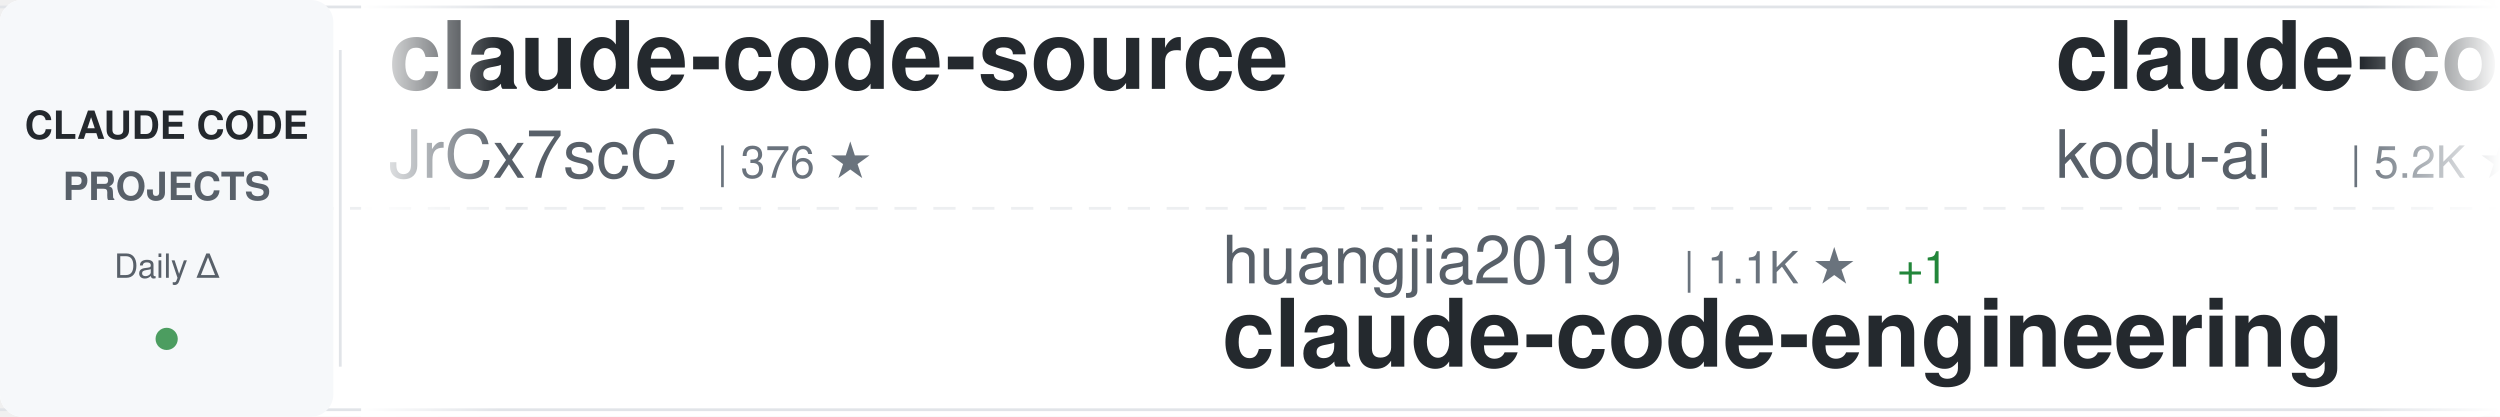
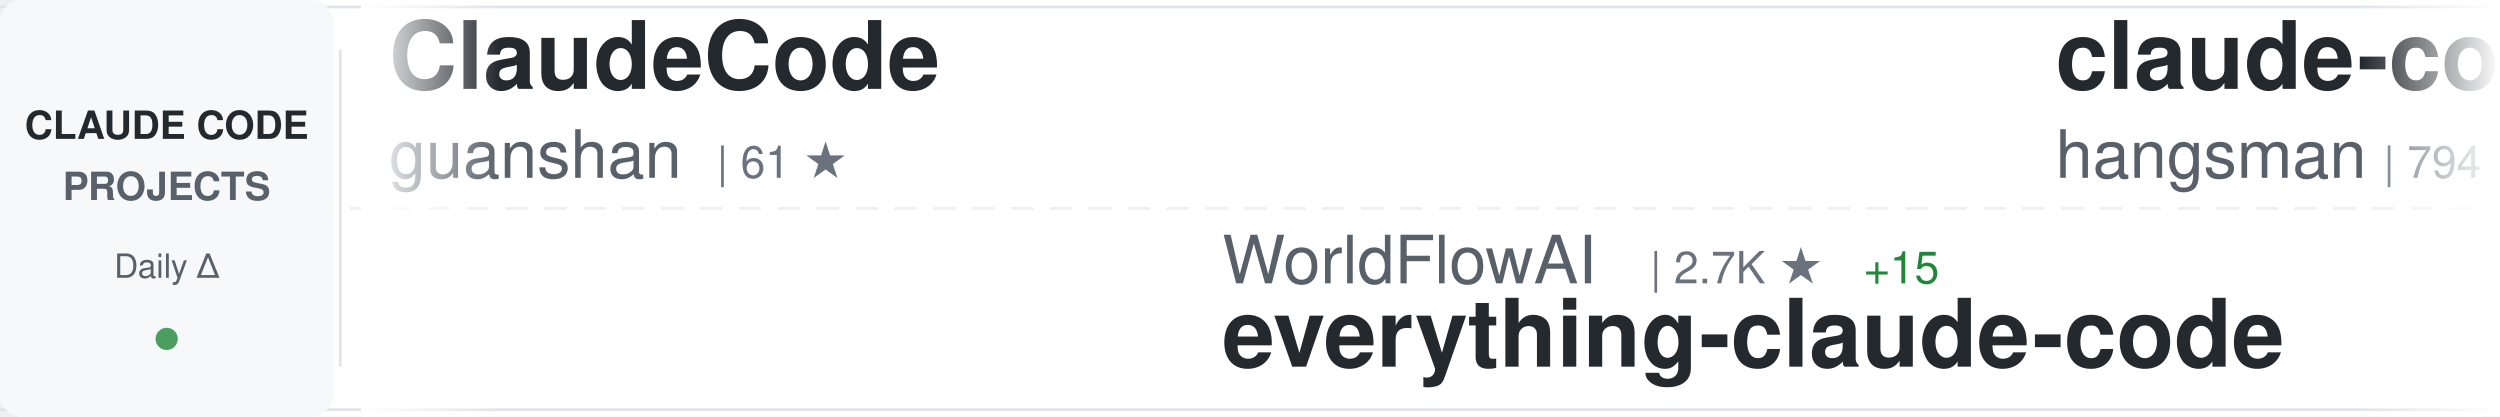
<svg xmlns="http://www.w3.org/2000/svg" width="900" height="150">
  <defs>
    <linearGradient id="awesomeLeftFade" x1="0%" y1="0%" x2="100%" y2="0%">
      <stop offset="0%" style="stop-color:#ffffff;stop-opacity:1" />
      <stop offset="100%" style="stop-color:#ffffff;stop-opacity:0" />
    </linearGradient>
    <linearGradient id="awesomeRightFade" x1="0%" y1="0%" x2="100%" y2="0%">
      <stop offset="0%" style="stop-color:#ffffff;stop-opacity:0" />
      <stop offset="100%" style="stop-color:#ffffff;stop-opacity:1" />
    </linearGradient>
  </defs>
  <rect width="900" height="150" fill="#ffffff" rx="8" />
  <rect x="0" y="2" width="900" height="1" fill="#e1e4e8" />
  <rect x="0" y="147" width="900" height="1" fill="#e1e4e8" />
  <line x1="0" y1="75" x2="900" y2="75" stroke="#e1e4e8" stroke-width="1" stroke-dasharray="8 6" opacity="0.6" />
  <rect x="0" y="0" width="120" height="150" fill="#f6f8fa" rx="8" />
  <text x="60" y="50" font-family="-apple-system, BlinkMacSystemFont, 'Segoe UI', Helvetica, Arial, sans-serif" font-size="14" font-weight="600" fill="#24292e" text-anchor="middle">CLAUDE CODE</text>
  <text x="60" y="72" font-family="-apple-system, BlinkMacSystemFont, 'Segoe UI', Helvetica, Arial, sans-serif" font-size="14" font-weight="600" fill="#586069" text-anchor="middle">PROJECTS</text>
  <text x="60" y="100" font-family="-apple-system, BlinkMacSystemFont, 'Segoe UI', Helvetica, Arial, sans-serif" font-size="12" font-weight="500" fill="#586069" text-anchor="middle">Daily Δ</text>
  <circle cx="60" cy="122" r="4" fill="#22863a" opacity="0.8" />
  <rect x="122" y="18" width="1" height="114" fill="#e1e4e8" />
  <clipPath id="awesomeTickerClip">
    <rect x="130" y="0" width="770" height="150" />
  </clipPath>
  <g clip-path="url(#awesomeTickerClip)">
    <g id="awesomeTickerItems">
      <animateTransform attributeName="transform" attributeType="XML" type="translate" from="0 0" to="-3000 0" dur="54s" repeatCount="indefinite" />
      <g transform="translate(0, 0)">
-         <text x="140" y="32" font-family="-apple-system, BlinkMacSystemFont, 'Segoe UI', Helvetica, Arial, sans-serif" font-size="34" font-weight="600" fill="#24292e">claude-code-source</text>
-         <text x="140" y="64" font-family="-apple-system, BlinkMacSystemFont, 'Segoe UI', Helvetica, Arial, sans-serif" font-size="24" font-weight="400" fill="#586069">JrCx7scC</text>
-         <text x="258" y="64" font-family="-apple-system, BlinkMacSystemFont, 'Segoe UI', Helvetica, Arial, sans-serif" font-size="16" font-weight="500" fill="#6a737d">| 376 ★</text>
+         <text x="140" y="32" font-family="-apple-system, BlinkMacSystemFont, 'Segoe UI', Helvetica, Arial, sans-serif" font-size="34" font-weight="600" fill="#24292e">ClaudeCode</text>
+         <text x="140" y="64" font-family="-apple-system, BlinkMacSystemFont, 'Segoe UI', Helvetica, Arial, sans-serif" font-size="24" font-weight="400" fill="#586069">guanshan</text>
+         <text x="258" y="64" font-family="-apple-system, BlinkMacSystemFont, 'Segoe UI', Helvetica, Arial, sans-serif" font-size="16" font-weight="500" fill="#6a737d">| 61 ★</text>
      </g>
      <g transform="translate(300, 0)">
-         <text x="140" y="102" font-family="-apple-system, BlinkMacSystemFont, 'Segoe UI', Helvetica, Arial, sans-serif" font-size="24" font-weight="400" fill="#586069">huangjia2019</text>
-         <text x="306" y="102" font-family="-apple-system, BlinkMacSystemFont, 'Segoe UI', Helvetica, Arial, sans-serif" font-size="16" font-weight="500" fill="#6a737d">| 1.1K ★</text>
-         <text x="383" y="102" font-family="-apple-system, BlinkMacSystemFont, 'Segoe UI', Helvetica, Arial, sans-serif" font-size="16" font-weight="500" fill="#22863a"> +1</text>
-         <text x="140" y="132" font-family="-apple-system, BlinkMacSystemFont, 'Segoe UI', Helvetica, Arial, sans-serif" font-size="34" font-weight="600" fill="#24292e">claude-code-engineering</text>
+         <text x="140" y="102" font-family="-apple-system, BlinkMacSystemFont, 'Segoe UI', Helvetica, Arial, sans-serif" font-size="24" font-weight="400" fill="#586069">WorldFlowAI</text>
+         <text x="294" y="102" font-family="-apple-system, BlinkMacSystemFont, 'Segoe UI', Helvetica, Arial, sans-serif" font-size="16" font-weight="500" fill="#6a737d">| 2.7K ★</text>
+         <text x="371" y="102" font-family="-apple-system, BlinkMacSystemFont, 'Segoe UI', Helvetica, Arial, sans-serif" font-size="16" font-weight="500" fill="#22863a"> +15</text>
+         <text x="140" y="132" font-family="-apple-system, BlinkMacSystemFont, 'Segoe UI', Helvetica, Arial, sans-serif" font-size="34" font-weight="600" fill="#24292e">everything-claude-code</text>
      </g>
      <g transform="translate(600, 0)">
-         <text x="140" y="32" font-family="-apple-system, BlinkMacSystemFont, 'Segoe UI', Helvetica, Arial, sans-serif" font-size="34" font-weight="600" fill="#24292e">claude-coder</text>
-         <text x="140" y="64" font-family="-apple-system, BlinkMacSystemFont, 'Segoe UI', Helvetica, Arial, sans-serif" font-size="24" font-weight="400" fill="#586069">kodu-ai</text>
-         <text x="246" y="64" font-family="-apple-system, BlinkMacSystemFont, 'Segoe UI', Helvetica, Arial, sans-serif" font-size="16" font-weight="500" fill="#6a737d">| 5.2K ★</text>
+         <text x="140" y="32" font-family="-apple-system, BlinkMacSystemFont, 'Segoe UI', Helvetica, Arial, sans-serif" font-size="34" font-weight="600" fill="#24292e">claude-code-source</text>
+         <text x="140" y="64" font-family="-apple-system, BlinkMacSystemFont, 'Segoe UI', Helvetica, Arial, sans-serif" font-size="24" font-weight="400" fill="#586069">hangsman</text>
+         <text x="258" y="64" font-family="-apple-system, BlinkMacSystemFont, 'Segoe UI', Helvetica, Arial, sans-serif" font-size="16" font-weight="500" fill="#6a737d">| 794 ★</text>
      </g>
      <g transform="translate(900, 0)">
-         <text x="140" y="102" font-family="-apple-system, BlinkMacSystemFont, 'Segoe UI', Helvetica, Arial, sans-serif" font-size="24" font-weight="400" fill="#586069">jqueryscript</text>
-         <text x="306" y="102" font-family="-apple-system, BlinkMacSystemFont, 'Segoe UI', Helvetica, Arial, sans-serif" font-size="16" font-weight="500" fill="#6a737d">| 510 ★</text>
-         <text x="374" y="102" font-family="-apple-system, BlinkMacSystemFont, 'Segoe UI', Helvetica, Arial, sans-serif" font-size="16" font-weight="500" fill="#22863a"> +1</text>
-         <text x="140" y="132" font-family="-apple-system, BlinkMacSystemFont, 'Segoe UI', Helvetica, Arial, sans-serif" font-size="34" font-weight="600" fill="#24292e">awesome-claude-code</text>
+         <text x="140" y="102" font-family="-apple-system, BlinkMacSystemFont, 'Segoe UI', Helvetica, Arial, sans-serif" font-size="24" font-weight="400" fill="#586069">diet103</text>
+         <text x="246" y="102" font-family="-apple-system, BlinkMacSystemFont, 'Segoe UI', Helvetica, Arial, sans-serif" font-size="16" font-weight="500" fill="#6a737d">| 10.0K ★</text>
+         <text x="140" y="132" font-family="-apple-system, BlinkMacSystemFont, 'Segoe UI', Helvetica, Arial, sans-serif" font-size="34" font-weight="600" fill="#24292e">claude-code-infrastructu...</text>
      </g>
      <g transform="translate(1200, 0)">
-         <text x="140" y="32" font-family="-apple-system, BlinkMacSystemFont, 'Segoe UI', Helvetica, Arial, sans-serif" font-size="34" font-weight="600" fill="#24292e">everything-claude-code-z...</text>
-         <text x="140" y="64" font-family="-apple-system, BlinkMacSystemFont, 'Segoe UI', Helvetica, Arial, sans-serif" font-size="24" font-weight="400" fill="#586069">xu-xiang</text>
-         <text x="258" y="64" font-family="-apple-system, BlinkMacSystemFont, 'Segoe UI', Helvetica, Arial, sans-serif" font-size="16" font-weight="500" fill="#6a737d">| 1.9K ★</text>
+         <text x="140" y="32" font-family="-apple-system, BlinkMacSystemFont, 'Segoe UI', Helvetica, Arial, sans-serif" font-size="34" font-weight="600" fill="#24292e">claude-code-cli</text>
+         <text x="140" y="64" font-family="-apple-system, BlinkMacSystemFont, 'Segoe UI', Helvetica, Arial, sans-serif" font-size="24" font-weight="400" fill="#586069">huangserva</text>
+         <text x="282" y="64" font-family="-apple-system, BlinkMacSystemFont, 'Segoe UI', Helvetica, Arial, sans-serif" font-size="16" font-weight="500" fill="#6a737d">| 627 ★</text>
      </g>
      <g transform="translate(1500, 0)">
-         <text x="140" y="102" font-family="-apple-system, BlinkMacSystemFont, 'Segoe UI', Helvetica, Arial, sans-serif" font-size="24" font-weight="400" fill="#586069">affaan-m</text>
-         <text x="258" y="102" font-family="-apple-system, BlinkMacSystemFont, 'Segoe UI', Helvetica, Arial, sans-serif" font-size="16" font-weight="500" fill="#6a737d">| 253.9K ★</text>
-         <text x="353" y="102" font-family="-apple-system, BlinkMacSystemFont, 'Segoe UI', Helvetica, Arial, sans-serif" font-size="16" font-weight="500" fill="#22863a"> +371</text>
-         <text x="140" y="132" font-family="-apple-system, BlinkMacSystemFont, 'Segoe UI', Helvetica, Arial, sans-serif" font-size="34" font-weight="600" fill="#24292e">ECC</text>
+         <text x="140" y="102" font-family="-apple-system, BlinkMacSystemFont, 'Segoe UI', Helvetica, Arial, sans-serif" font-size="24" font-weight="400" fill="#586069">xu-xiang</text>
+         <text x="258" y="102" font-family="-apple-system, BlinkMacSystemFont, 'Segoe UI', Helvetica, Arial, sans-serif" font-size="16" font-weight="500" fill="#6a737d">| 1.9K ★</text>
+         <text x="140" y="132" font-family="-apple-system, BlinkMacSystemFont, 'Segoe UI', Helvetica, Arial, sans-serif" font-size="34" font-weight="600" fill="#24292e">everything-claude-code-z...</text>
      </g>
      <g transform="translate(1800, 0)">
-         <text x="140" y="32" font-family="-apple-system, BlinkMacSystemFont, 'Segoe UI', Helvetica, Arial, sans-serif" font-size="34" font-weight="600" fill="#24292e">Open-ClaudeCode</text>
-         <text x="140" y="64" font-family="-apple-system, BlinkMacSystemFont, 'Segoe UI', Helvetica, Arial, sans-serif" font-size="24" font-weight="400" fill="#586069">LING71671</text>
-         <text x="270" y="64" font-family="-apple-system, BlinkMacSystemFont, 'Segoe UI', Helvetica, Arial, sans-serif" font-size="16" font-weight="500" fill="#6a737d">| 948 ★</text>
+         <text x="140" y="32" font-family="-apple-system, BlinkMacSystemFont, 'Segoe UI', Helvetica, Arial, sans-serif" font-size="34" font-weight="600" fill="#24292e">claude-code-hub</text>
+         <text x="140" y="64" font-family="-apple-system, BlinkMacSystemFont, 'Segoe UI', Helvetica, Arial, sans-serif" font-size="24" font-weight="400" fill="#586069">ding113</text>
+         <text x="246" y="64" font-family="-apple-system, BlinkMacSystemFont, 'Segoe UI', Helvetica, Arial, sans-serif" font-size="16" font-weight="500" fill="#6a737d">| 3.4K ★</text>
      </g>
      <g transform="translate(2100, 0)">
-         <text x="140" y="102" font-family="-apple-system, BlinkMacSystemFont, 'Segoe UI', Helvetica, Arial, sans-serif" font-size="24" font-weight="400" fill="#586069">disler</text>
-         <text x="234" y="102" font-family="-apple-system, BlinkMacSystemFont, 'Segoe UI', Helvetica, Arial, sans-serif" font-size="16" font-weight="500" fill="#6a737d">| 3.9K ★</text>
-         <text x="140" y="132" font-family="-apple-system, BlinkMacSystemFont, 'Segoe UI', Helvetica, Arial, sans-serif" font-size="34" font-weight="600" fill="#24292e">claude-code-hooks-master...</text>
+         <text x="140" y="102" font-family="-apple-system, BlinkMacSystemFont, 'Segoe UI', Helvetica, Arial, sans-serif" font-size="24" font-weight="400" fill="#586069">Chachamaru127</text>
+         <text x="318" y="102" font-family="-apple-system, BlinkMacSystemFont, 'Segoe UI', Helvetica, Arial, sans-serif" font-size="16" font-weight="500" fill="#6a737d">| 3.1K ★</text>
+         <text x="395" y="102" font-family="-apple-system, BlinkMacSystemFont, 'Segoe UI', Helvetica, Arial, sans-serif" font-size="16" font-weight="500" fill="#22863a"> +2</text>
+         <text x="140" y="132" font-family="-apple-system, BlinkMacSystemFont, 'Segoe UI', Helvetica, Arial, sans-serif" font-size="34" font-weight="600" fill="#24292e">claude-code-harness</text>
      </g>
      <g transform="translate(2400, 0)">
-         <text x="140" y="32" font-family="-apple-system, BlinkMacSystemFont, 'Segoe UI', Helvetica, Arial, sans-serif" font-size="34" font-weight="600" fill="#24292e">everything-claude-code</text>
-         <text x="140" y="64" font-family="-apple-system, BlinkMacSystemFont, 'Segoe UI', Helvetica, Arial, sans-serif" font-size="24" font-weight="400" fill="#586069">WorldFlowAI</text>
-         <text x="294" y="64" font-family="-apple-system, BlinkMacSystemFont, 'Segoe UI', Helvetica, Arial, sans-serif" font-size="16" font-weight="500" fill="#6a737d">| 2.7K ★</text>
-         <text x="371" y="64" font-family="-apple-system, BlinkMacSystemFont, 'Segoe UI', Helvetica, Arial, sans-serif" font-size="16" font-weight="500" fill="#22863a"> +15</text>
+         <text x="140" y="32" font-family="-apple-system, BlinkMacSystemFont, 'Segoe UI', Helvetica, Arial, sans-serif" font-size="34" font-weight="600" fill="#24292e">claude-code-guide</text>
+         <text x="140" y="64" font-family="-apple-system, BlinkMacSystemFont, 'Segoe UI', Helvetica, Arial, sans-serif" font-size="24" font-weight="400" fill="#586069">zebbern</text>
+         <text x="246" y="64" font-family="-apple-system, BlinkMacSystemFont, 'Segoe UI', Helvetica, Arial, sans-serif" font-size="16" font-weight="500" fill="#6a737d">| 4.6K ★</text>
      </g>
      <g transform="translate(2700, 0)">
-         <text x="140" y="102" font-family="-apple-system, BlinkMacSystemFont, 'Segoe UI', Helvetica, Arial, sans-serif" font-size="24" font-weight="400" fill="#586069">Pimzino</text>
-         <text x="246" y="102" font-family="-apple-system, BlinkMacSystemFont, 'Segoe UI', Helvetica, Arial, sans-serif" font-size="16" font-weight="500" fill="#6a737d">| 3.9K ★</text>
-         <text x="140" y="132" font-family="-apple-system, BlinkMacSystemFont, 'Segoe UI', Helvetica, Arial, sans-serif" font-size="34" font-weight="600" fill="#24292e">claude-code-spec-workflo...</text>
+         <text x="140" y="102" font-family="-apple-system, BlinkMacSystemFont, 'Segoe UI', Helvetica, Arial, sans-serif" font-size="24" font-weight="400" fill="#586069">anthropics</text>
+         <text x="282" y="102" font-family="-apple-system, BlinkMacSystemFont, 'Segoe UI', Helvetica, Arial, sans-serif" font-size="16" font-weight="500" fill="#6a737d">| 6.2K ★</text>
+         <text x="140" y="132" font-family="-apple-system, BlinkMacSystemFont, 'Segoe UI', Helvetica, Arial, sans-serif" font-size="34" font-weight="600" fill="#24292e">claude-code-security-rev...</text>
      </g>
      <g transform="translate(3000, 0)">
-         <text x="140" y="32" font-family="-apple-system, BlinkMacSystemFont, 'Segoe UI', Helvetica, Arial, sans-serif" font-size="34" font-weight="600" fill="#24292e">claude-code-source</text>
-         <text x="140" y="64" font-family="-apple-system, BlinkMacSystemFont, 'Segoe UI', Helvetica, Arial, sans-serif" font-size="24" font-weight="400" fill="#586069">JrCx7scC</text>
-         <text x="258" y="64" font-family="-apple-system, BlinkMacSystemFont, 'Segoe UI', Helvetica, Arial, sans-serif" font-size="16" font-weight="500" fill="#6a737d">| 376 ★</text>
+         <text x="140" y="32" font-family="-apple-system, BlinkMacSystemFont, 'Segoe UI', Helvetica, Arial, sans-serif" font-size="34" font-weight="600" fill="#24292e">ClaudeCode</text>
+         <text x="140" y="64" font-family="-apple-system, BlinkMacSystemFont, 'Segoe UI', Helvetica, Arial, sans-serif" font-size="24" font-weight="400" fill="#586069">guanshan</text>
+         <text x="258" y="64" font-family="-apple-system, BlinkMacSystemFont, 'Segoe UI', Helvetica, Arial, sans-serif" font-size="16" font-weight="500" fill="#6a737d">| 61 ★</text>
      </g>
      <g transform="translate(3300, 0)">
-         <text x="140" y="102" font-family="-apple-system, BlinkMacSystemFont, 'Segoe UI', Helvetica, Arial, sans-serif" font-size="24" font-weight="400" fill="#586069">huangjia2019</text>
-         <text x="306" y="102" font-family="-apple-system, BlinkMacSystemFont, 'Segoe UI', Helvetica, Arial, sans-serif" font-size="16" font-weight="500" fill="#6a737d">| 1.1K ★</text>
-         <text x="383" y="102" font-family="-apple-system, BlinkMacSystemFont, 'Segoe UI', Helvetica, Arial, sans-serif" font-size="16" font-weight="500" fill="#22863a"> +1</text>
-         <text x="140" y="132" font-family="-apple-system, BlinkMacSystemFont, 'Segoe UI', Helvetica, Arial, sans-serif" font-size="34" font-weight="600" fill="#24292e">claude-code-engineering</text>
+         <text x="140" y="102" font-family="-apple-system, BlinkMacSystemFont, 'Segoe UI', Helvetica, Arial, sans-serif" font-size="24" font-weight="400" fill="#586069">WorldFlowAI</text>
+         <text x="294" y="102" font-family="-apple-system, BlinkMacSystemFont, 'Segoe UI', Helvetica, Arial, sans-serif" font-size="16" font-weight="500" fill="#6a737d">| 2.7K ★</text>
+         <text x="371" y="102" font-family="-apple-system, BlinkMacSystemFont, 'Segoe UI', Helvetica, Arial, sans-serif" font-size="16" font-weight="500" fill="#22863a"> +15</text>
+         <text x="140" y="132" font-family="-apple-system, BlinkMacSystemFont, 'Segoe UI', Helvetica, Arial, sans-serif" font-size="34" font-weight="600" fill="#24292e">everything-claude-code</text>
      </g>
      <g transform="translate(3600, 0)">
-         <text x="140" y="32" font-family="-apple-system, BlinkMacSystemFont, 'Segoe UI', Helvetica, Arial, sans-serif" font-size="34" font-weight="600" fill="#24292e">claude-coder</text>
-         <text x="140" y="64" font-family="-apple-system, BlinkMacSystemFont, 'Segoe UI', Helvetica, Arial, sans-serif" font-size="24" font-weight="400" fill="#586069">kodu-ai</text>
-         <text x="246" y="64" font-family="-apple-system, BlinkMacSystemFont, 'Segoe UI', Helvetica, Arial, sans-serif" font-size="16" font-weight="500" fill="#6a737d">| 5.2K ★</text>
+         <text x="140" y="32" font-family="-apple-system, BlinkMacSystemFont, 'Segoe UI', Helvetica, Arial, sans-serif" font-size="34" font-weight="600" fill="#24292e">claude-code-source</text>
+         <text x="140" y="64" font-family="-apple-system, BlinkMacSystemFont, 'Segoe UI', Helvetica, Arial, sans-serif" font-size="24" font-weight="400" fill="#586069">hangsman</text>
+         <text x="258" y="64" font-family="-apple-system, BlinkMacSystemFont, 'Segoe UI', Helvetica, Arial, sans-serif" font-size="16" font-weight="500" fill="#6a737d">| 794 ★</text>
      </g>
      <g transform="translate(3900, 0)">
-         <text x="140" y="102" font-family="-apple-system, BlinkMacSystemFont, 'Segoe UI', Helvetica, Arial, sans-serif" font-size="24" font-weight="400" fill="#586069">jqueryscript</text>
-         <text x="306" y="102" font-family="-apple-system, BlinkMacSystemFont, 'Segoe UI', Helvetica, Arial, sans-serif" font-size="16" font-weight="500" fill="#6a737d">| 510 ★</text>
-         <text x="374" y="102" font-family="-apple-system, BlinkMacSystemFont, 'Segoe UI', Helvetica, Arial, sans-serif" font-size="16" font-weight="500" fill="#22863a"> +1</text>
-         <text x="140" y="132" font-family="-apple-system, BlinkMacSystemFont, 'Segoe UI', Helvetica, Arial, sans-serif" font-size="34" font-weight="600" fill="#24292e">awesome-claude-code</text>
+         <text x="140" y="102" font-family="-apple-system, BlinkMacSystemFont, 'Segoe UI', Helvetica, Arial, sans-serif" font-size="24" font-weight="400" fill="#586069">diet103</text>
+         <text x="246" y="102" font-family="-apple-system, BlinkMacSystemFont, 'Segoe UI', Helvetica, Arial, sans-serif" font-size="16" font-weight="500" fill="#6a737d">| 10.0K ★</text>
+         <text x="140" y="132" font-family="-apple-system, BlinkMacSystemFont, 'Segoe UI', Helvetica, Arial, sans-serif" font-size="34" font-weight="600" fill="#24292e">claude-code-infrastructu...</text>
      </g>
    </g>
  </g>
  <rect x="130" y="0" width="50" height="150" fill="url(#awesomeLeftFade)" />
  <rect x="850" y="0" width="50" height="150" fill="url(#awesomeRightFade)" />
</svg>
